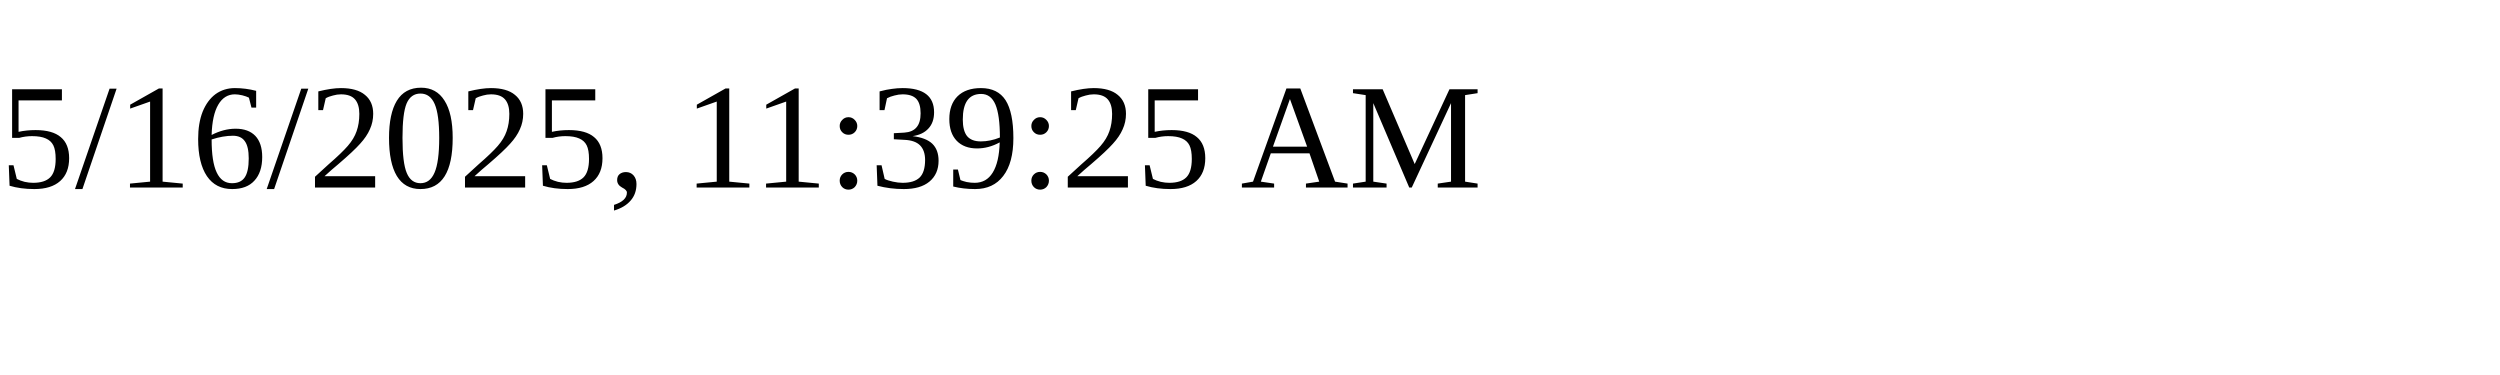
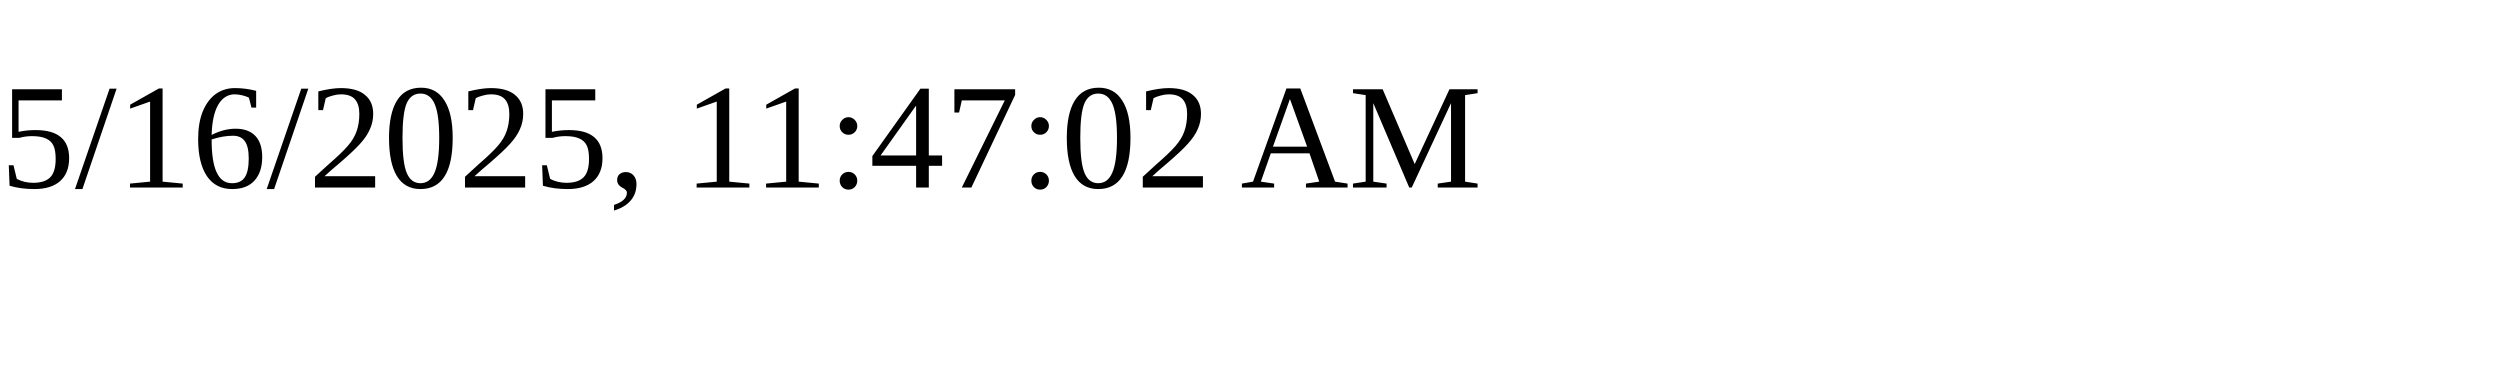
<svg xmlns="http://www.w3.org/2000/svg" height="30" width="200">
-   <text x="0" y="15">5/16/2025, 11:39:25 AM</text>
+   <text x="0" y="15">5/16/2025, 11:47:02 AM</text>
</svg>
